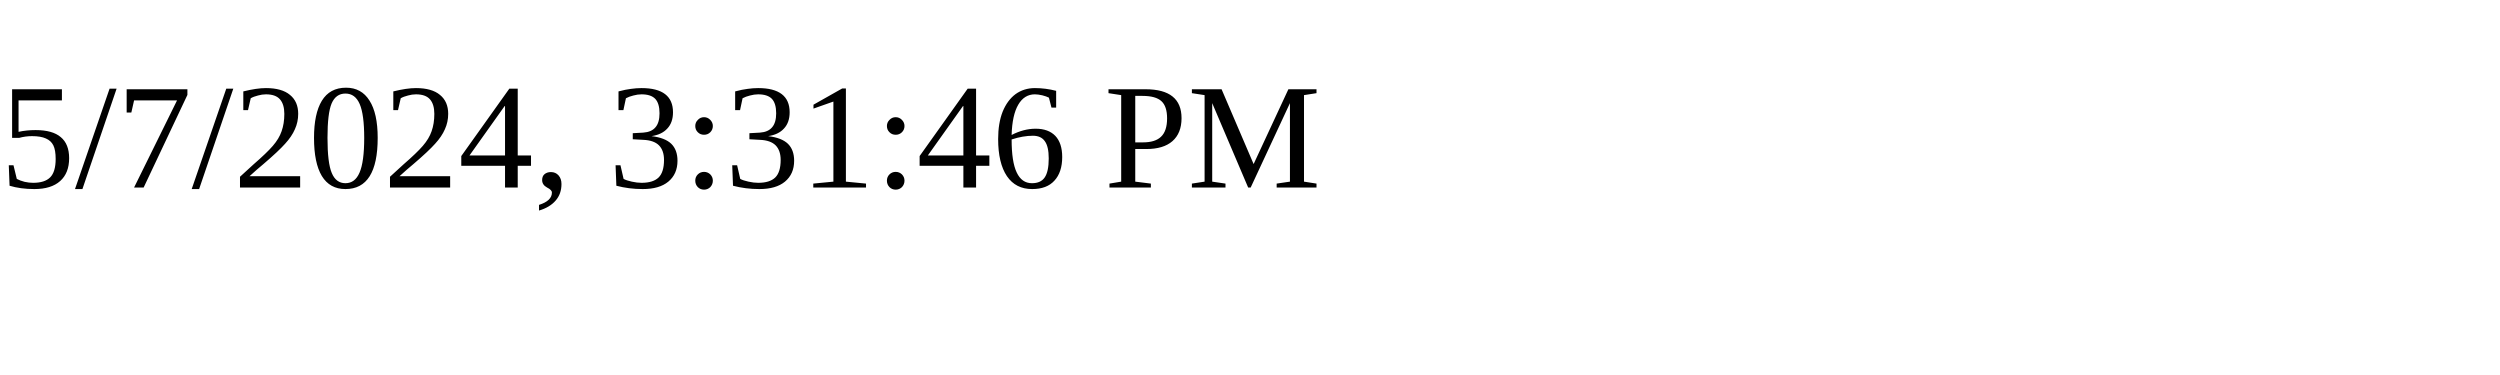
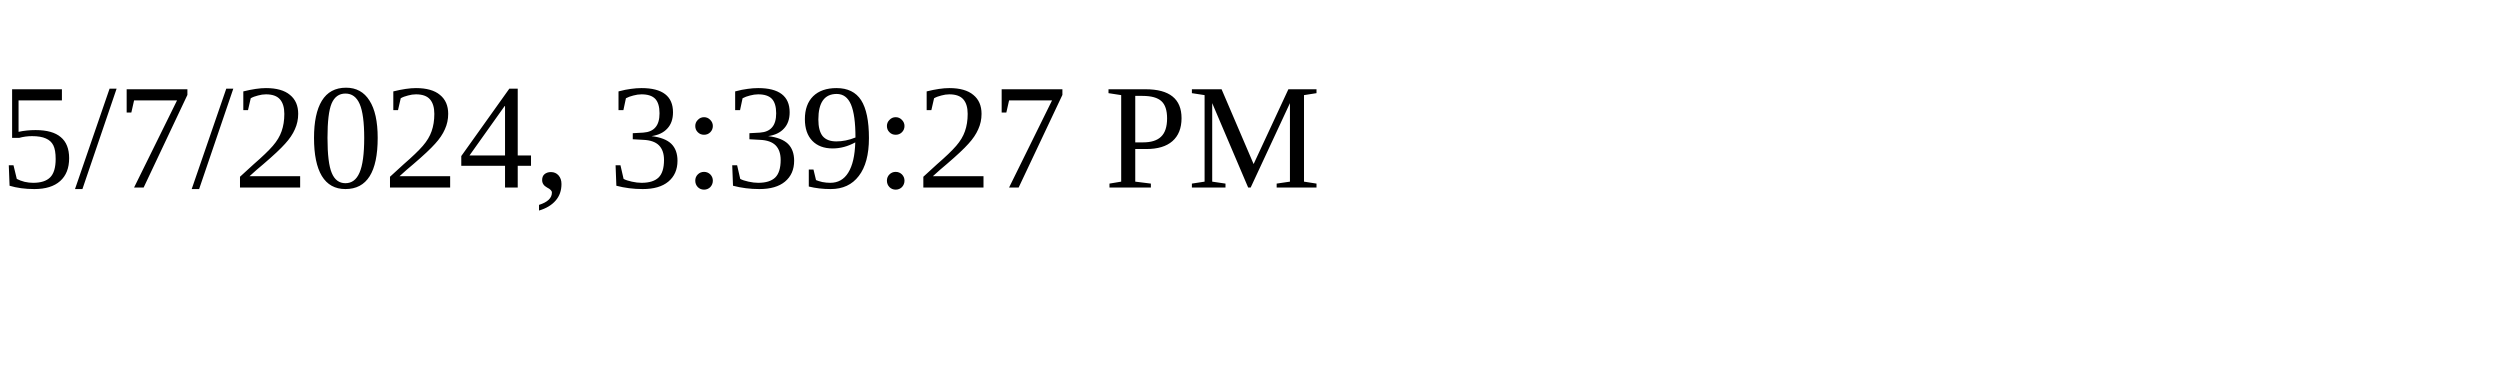
<svg xmlns="http://www.w3.org/2000/svg" height="30" width="200">
-   <text x="0" y="15">5/7/2024, 3:31:46 PM</text>
+   <text x="0" y="15">5/7/2024, 3:39:27 PM</text>
</svg>
